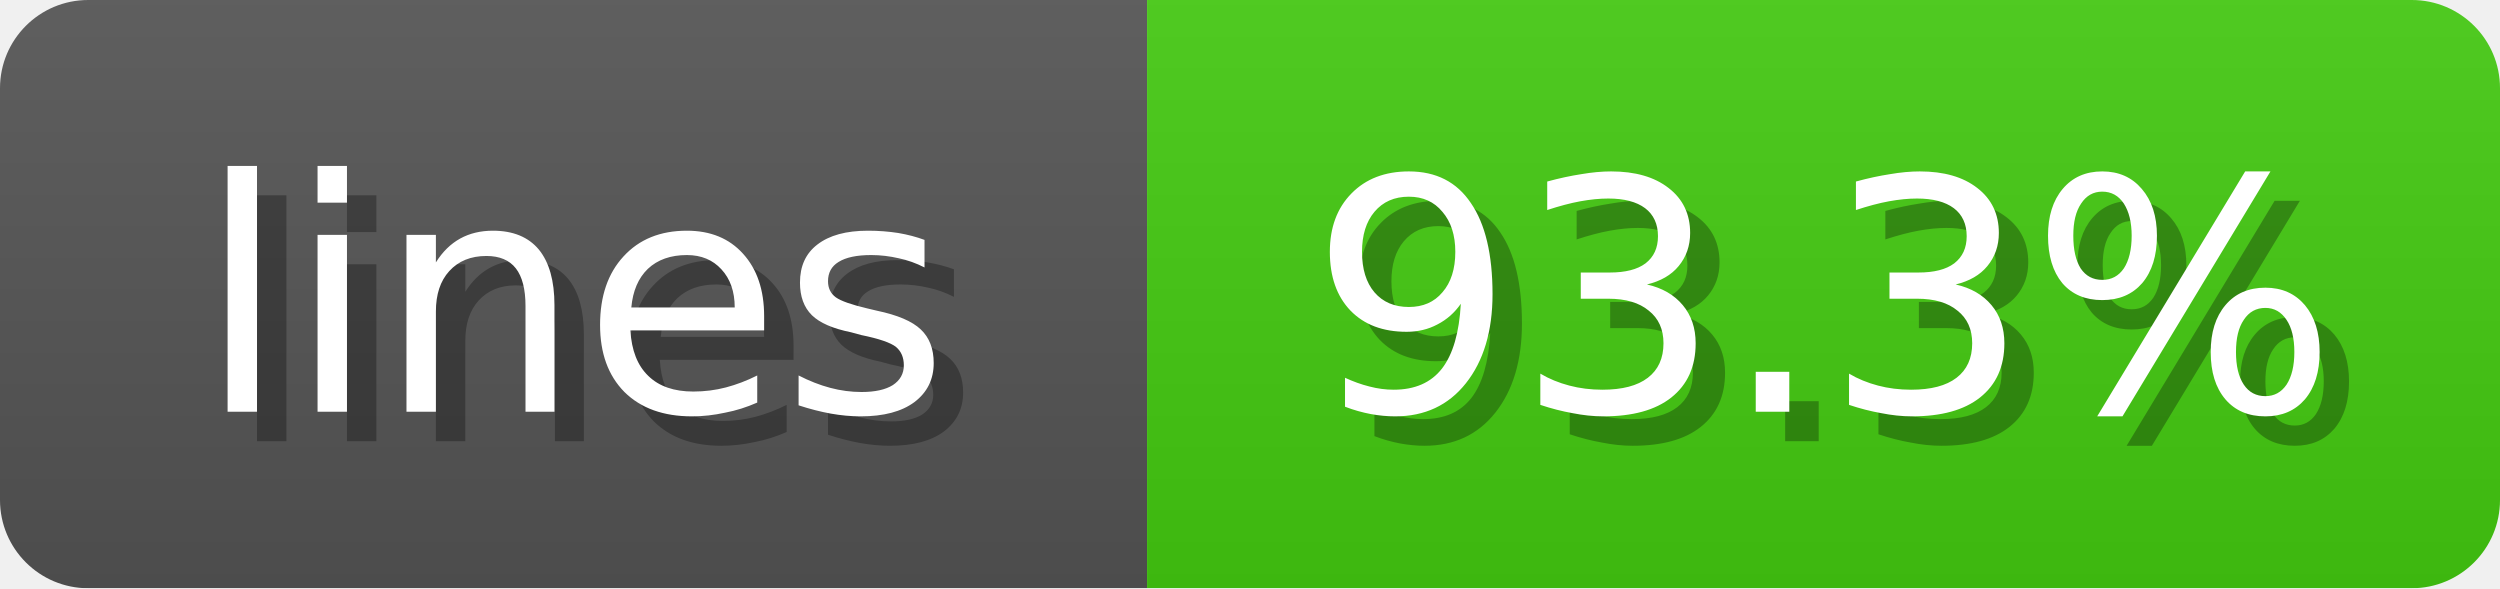
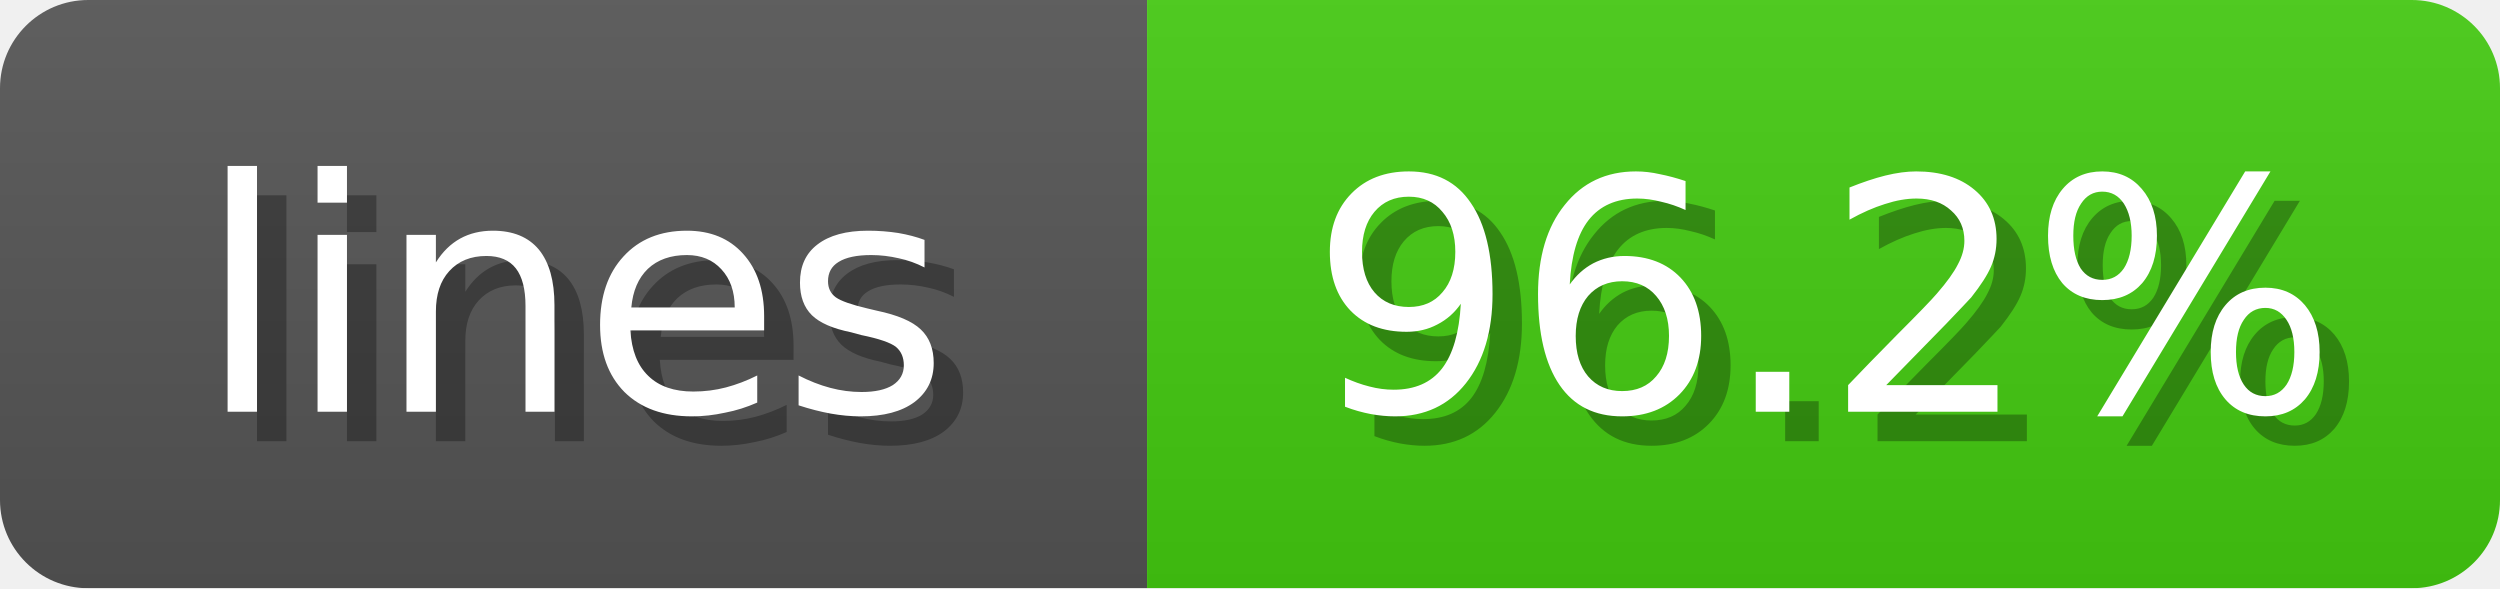
<svg xmlns="http://www.w3.org/2000/svg" width="85" height="20">
  <linearGradient id="b" x2="0" y2="100%">
    <stop offset="0" stop-color="#bbb" stop-opacity=".1" />
    <stop offset="1" stop-opacity=".1" />
  </linearGradient>
  <mask id="anybadge_1">
    <rect width="85" height="20" rx="3" fill="#fff" />
  </mask>
  <g mask="url(#anybadge_1)">
    <path fill="#555" d="M0 0h39v20H0z" />
    <path fill="#4C1" d="M39 0h46v20H39z" />
    <path fill="url(#b)" d="M0 0h85v20H0z" />
  </g>
  <g fill="#fff" text-anchor="middle" font-family="DejaVu Sans,Verdana,Geneva,sans-serif" font-size="11">
    <text x="20.5" y="15" fill="#010101" fill-opacity=".3">lines</text>
    <text x="19.5" y="14">lines</text>
  </g>
  <g fill="#fff" text-anchor="middle" font-family="DejaVu Sans,Verdana,Geneva,sans-serif" font-size="11">
-     <text x="63.0" y="15" fill="#010101" fill-opacity=".3">93.3%</text>
-     <text x="62.0" y="14">93.3%</text>
+     <text x="63.0" y="15" fill="#010101" fill-opacity=".3">96.2%</text>
+     <text x="62.0" y="14">96.2%</text>
  </g>
</svg>
